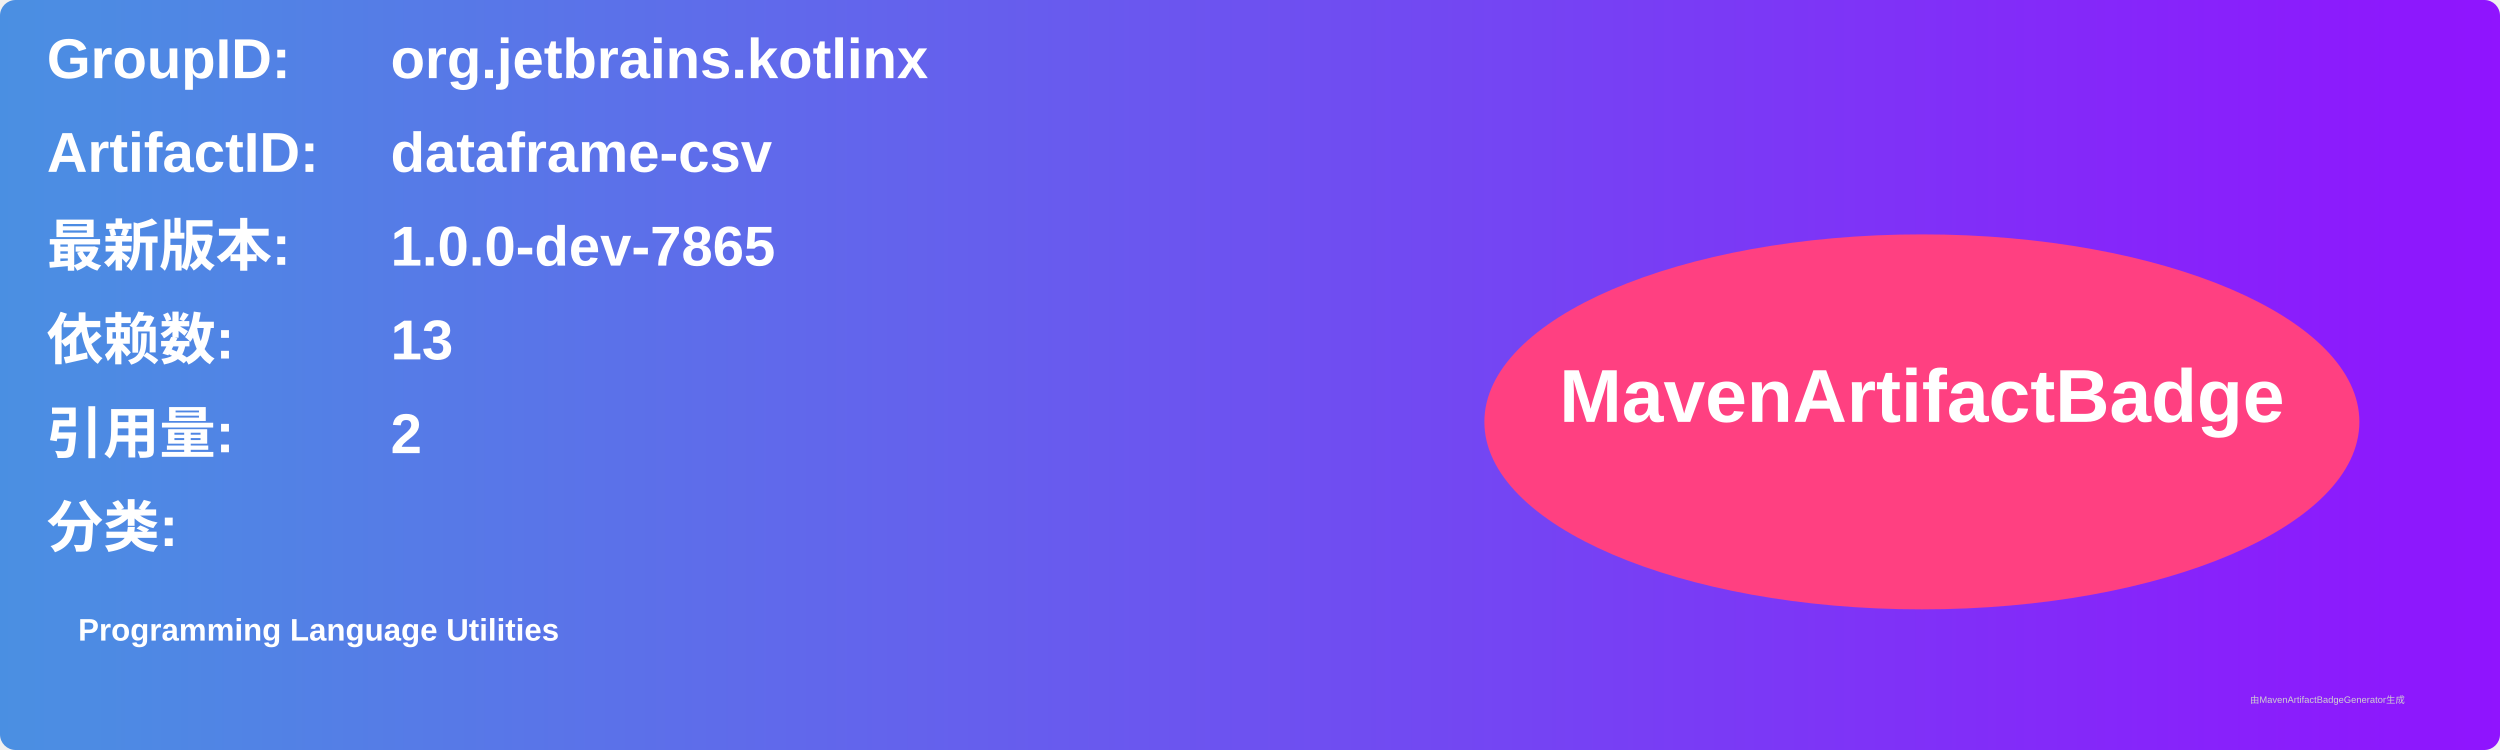
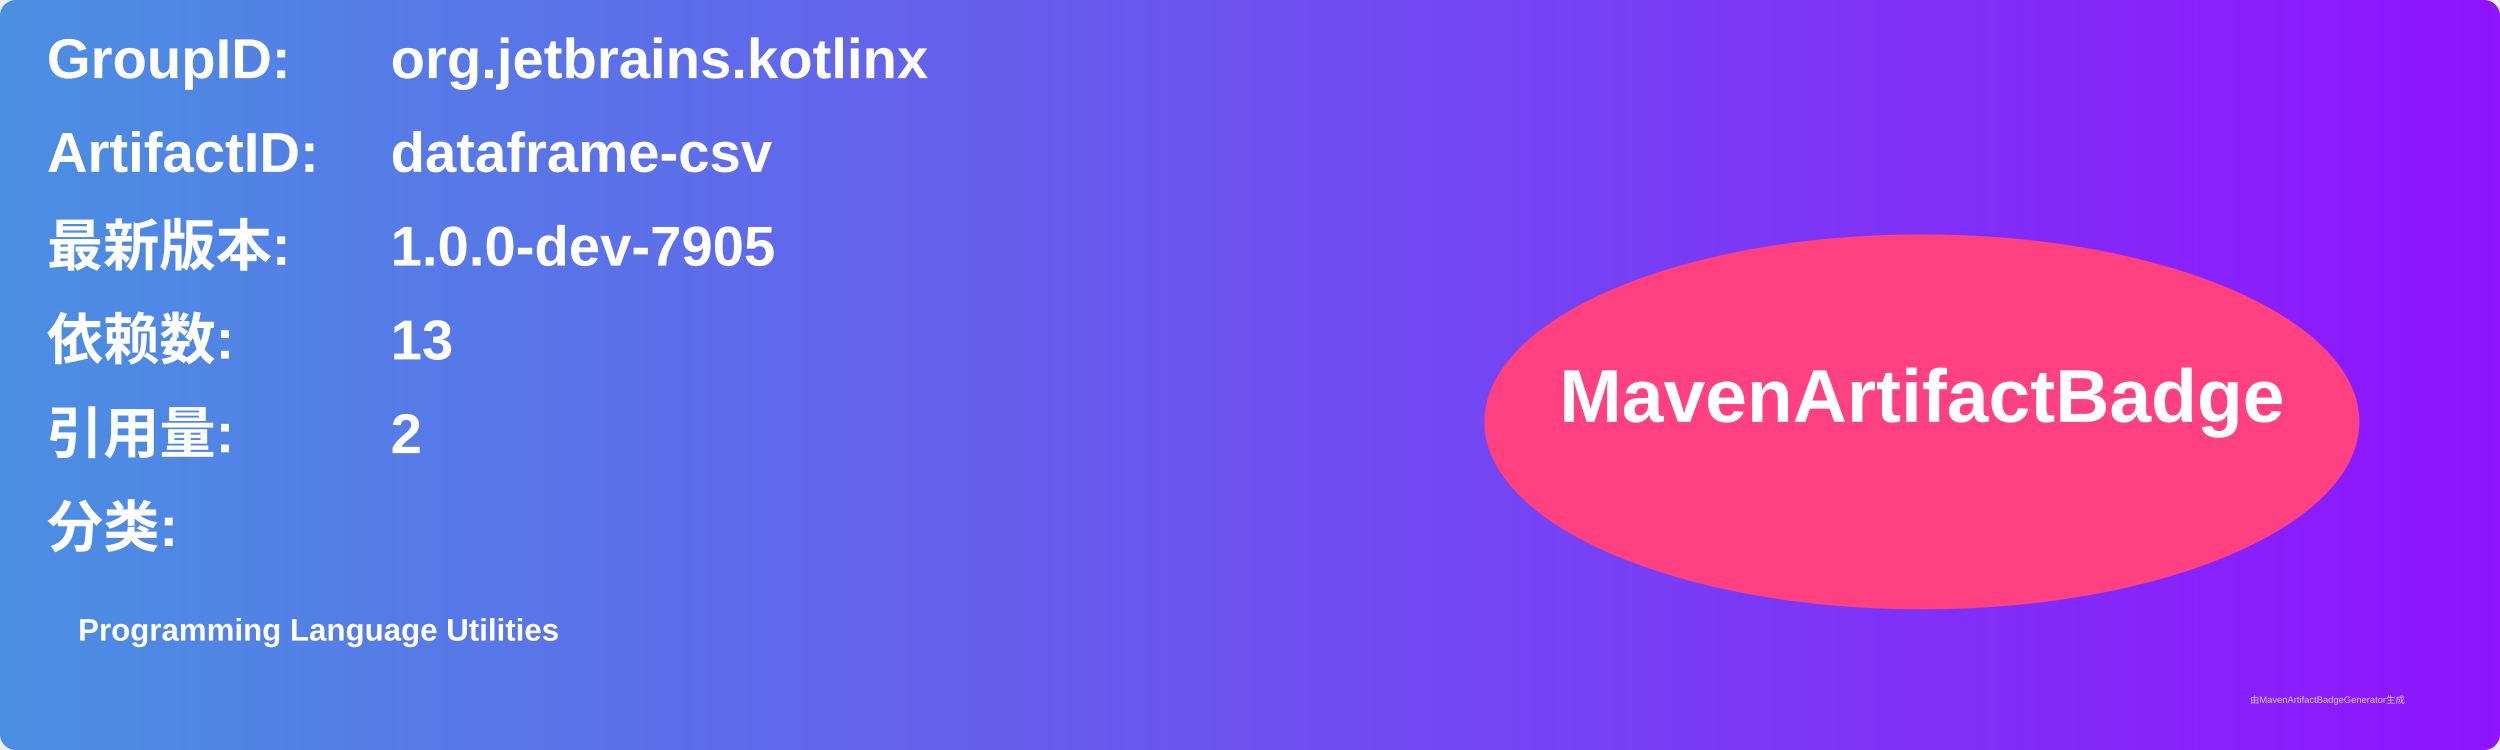
<svg xmlns="http://www.w3.org/2000/svg" width="800" height="240" viewBox="0 0 800 240">
  <linearGradient id="grad" x1="0%" y1="0%" x2="100%" y2="0%">
    <stop offset="0%" stop-color="#4a90e2" />
    <stop offset="100%" stop-color="#9013fe" />
  </linearGradient>
  <rect width="100%" height="100%" rx="5" ry="5" fill="url(#grad)" />
  <g transform="translate(15, 15)">
    <text x="0" y="10" font-family="Arial" font-size="18" fill="white" font-weight="bold" width="260">GroupID:</text>
    <text x="110" y="10" font-family="Arial" font-size="18" fill="white" font-weight="bold" width="460">org.jetbrains.kotlinx</text>
    <text x="0" y="40" font-family="Arial" font-size="18" fill="white" font-weight="bold" width="260">ArtifactID:</text>
    <text x="110" y="40" font-family="Arial" font-size="18" fill="white" font-weight="bold" width="460">dataframe-csv</text>
    <text x="0" y="70" font-family="Arial" font-size="18" fill="white" font-weight="bold">最新版本:</text>
    <text x="110" y="70" font-family="Arial" font-size="18" fill="white" font-weight="bold">
-       <tspan font-weight="bold">1.0.0-dev-7865</tspan>
+       <tspan font-weight="bold">1.0.0-dev-7905</tspan>
    </text>
    <text x="0" y="100" font-family="Arial" font-size="18" fill="white" font-weight="bold">依赖数: </text>
    <text x="110" y="100" font-family="Arial" font-size="18" fill="white">
      <tspan font-weight="bold">13</tspan>
    </text>
    <text x="0" y="130" font-family="Arial" font-size="18" fill="white" font-weight="bold">引用量: </text>
    <text x="110" y="130" font-family="Arial" font-size="18" fill="white">
      <tspan font-weight="bold">2</tspan>
    </text>
    <text x="0" y="160" font-family="Arial" font-size="18" fill="white" font-weight="bold">分类:</text>
    <text x="10" y="190" font-family="Arial" font-size="10" fill="white">
      <tspan font-weight="bold">Programming Language Utilities</tspan>
    </text>
    <ellipse cx="600" cy="120" rx="140" ry="60" fill="#ff4081" />
    <text x="600" y="120" text-anchor="middle" font-family="Arial" font-size="24" fill="white" font-weight="bold">MavenArtifactBadge</text>
  </g>
  <text x="720" y="225" font-family="Arial" font-size="3" fill="#d0d0d0">由MavenArtifactBadgeGenerator生成</text>
</svg>
